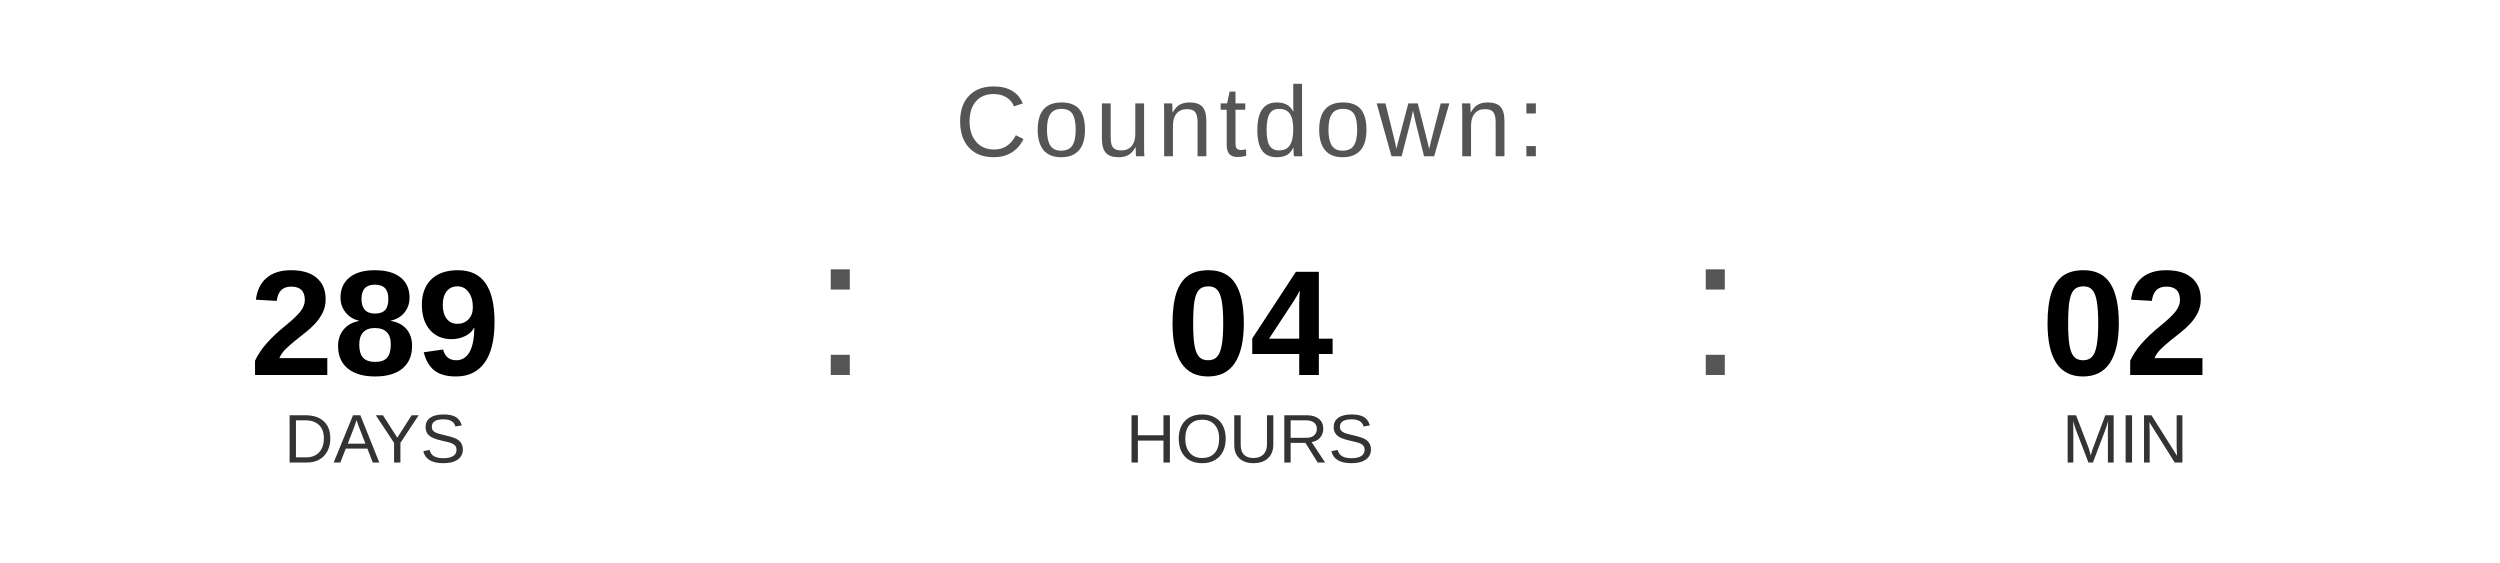
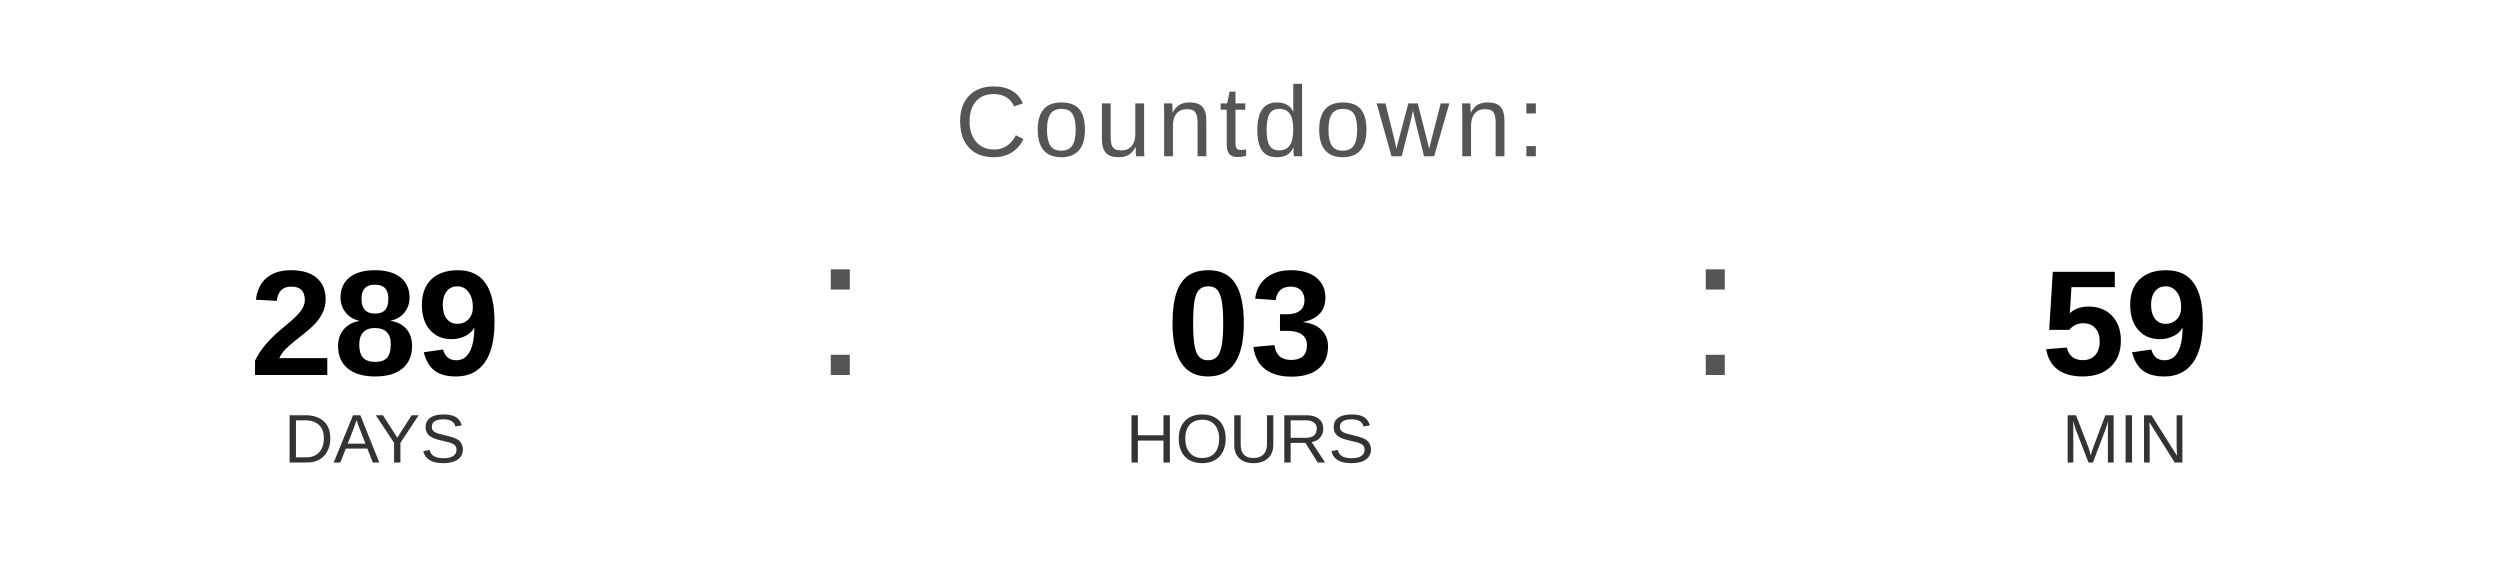
<svg xmlns="http://www.w3.org/2000/svg" width="400" height="90" viewBox="0 0 400 90">
  <text x="200" y="25" font-family="Arial, Helvetica, sans-serif" font-size="16" fill="#555555" text-anchor="middle" letter-spacing="1">
    Countdown:
  </text>
  <text x="60" y="60" font-family="Arial, Helvetica, sans-serif" font-size="24" font-weight="bold" fill="#000000" text-anchor="middle">289</text>
  <text x="60" y="74" font-family="Arial, Helvetica, sans-serif" font-size="11" fill="#333333" text-anchor="middle">DAYS</text>
  <text x="130" y="60" font-family="Arial, sans-serif" font-size="32" fill="#555555">:</text>
-   <text x="200" y="60" font-family="Arial, Helvetica, sans-serif" font-size="24" font-weight="bold" fill="#000000" text-anchor="middle">04</text>
+   <text x="200" y="60" font-family="Arial, Helvetica, sans-serif" font-size="24" font-weight="bold" fill="#000000" text-anchor="middle">03</text>
  <text x="200" y="74" font-family="Arial, Helvetica, sans-serif" font-size="11" fill="#333333" text-anchor="middle">HOURS</text>
  <text x="270" y="60" font-family="Arial, sans-serif" font-size="32" fill="#555555">:</text>
-   <text x="340" y="60" font-family="Arial, Helvetica, sans-serif" font-size="24" font-weight="bold" fill="#000000" text-anchor="middle">02</text>
+   <text x="340" y="60" font-family="Arial, Helvetica, sans-serif" font-size="24" font-weight="bold" fill="#000000" text-anchor="middle">59</text>
  <text x="340" y="74" font-family="Arial, Helvetica, sans-serif" font-size="11" fill="#333333" text-anchor="middle">MIN</text>
</svg>
